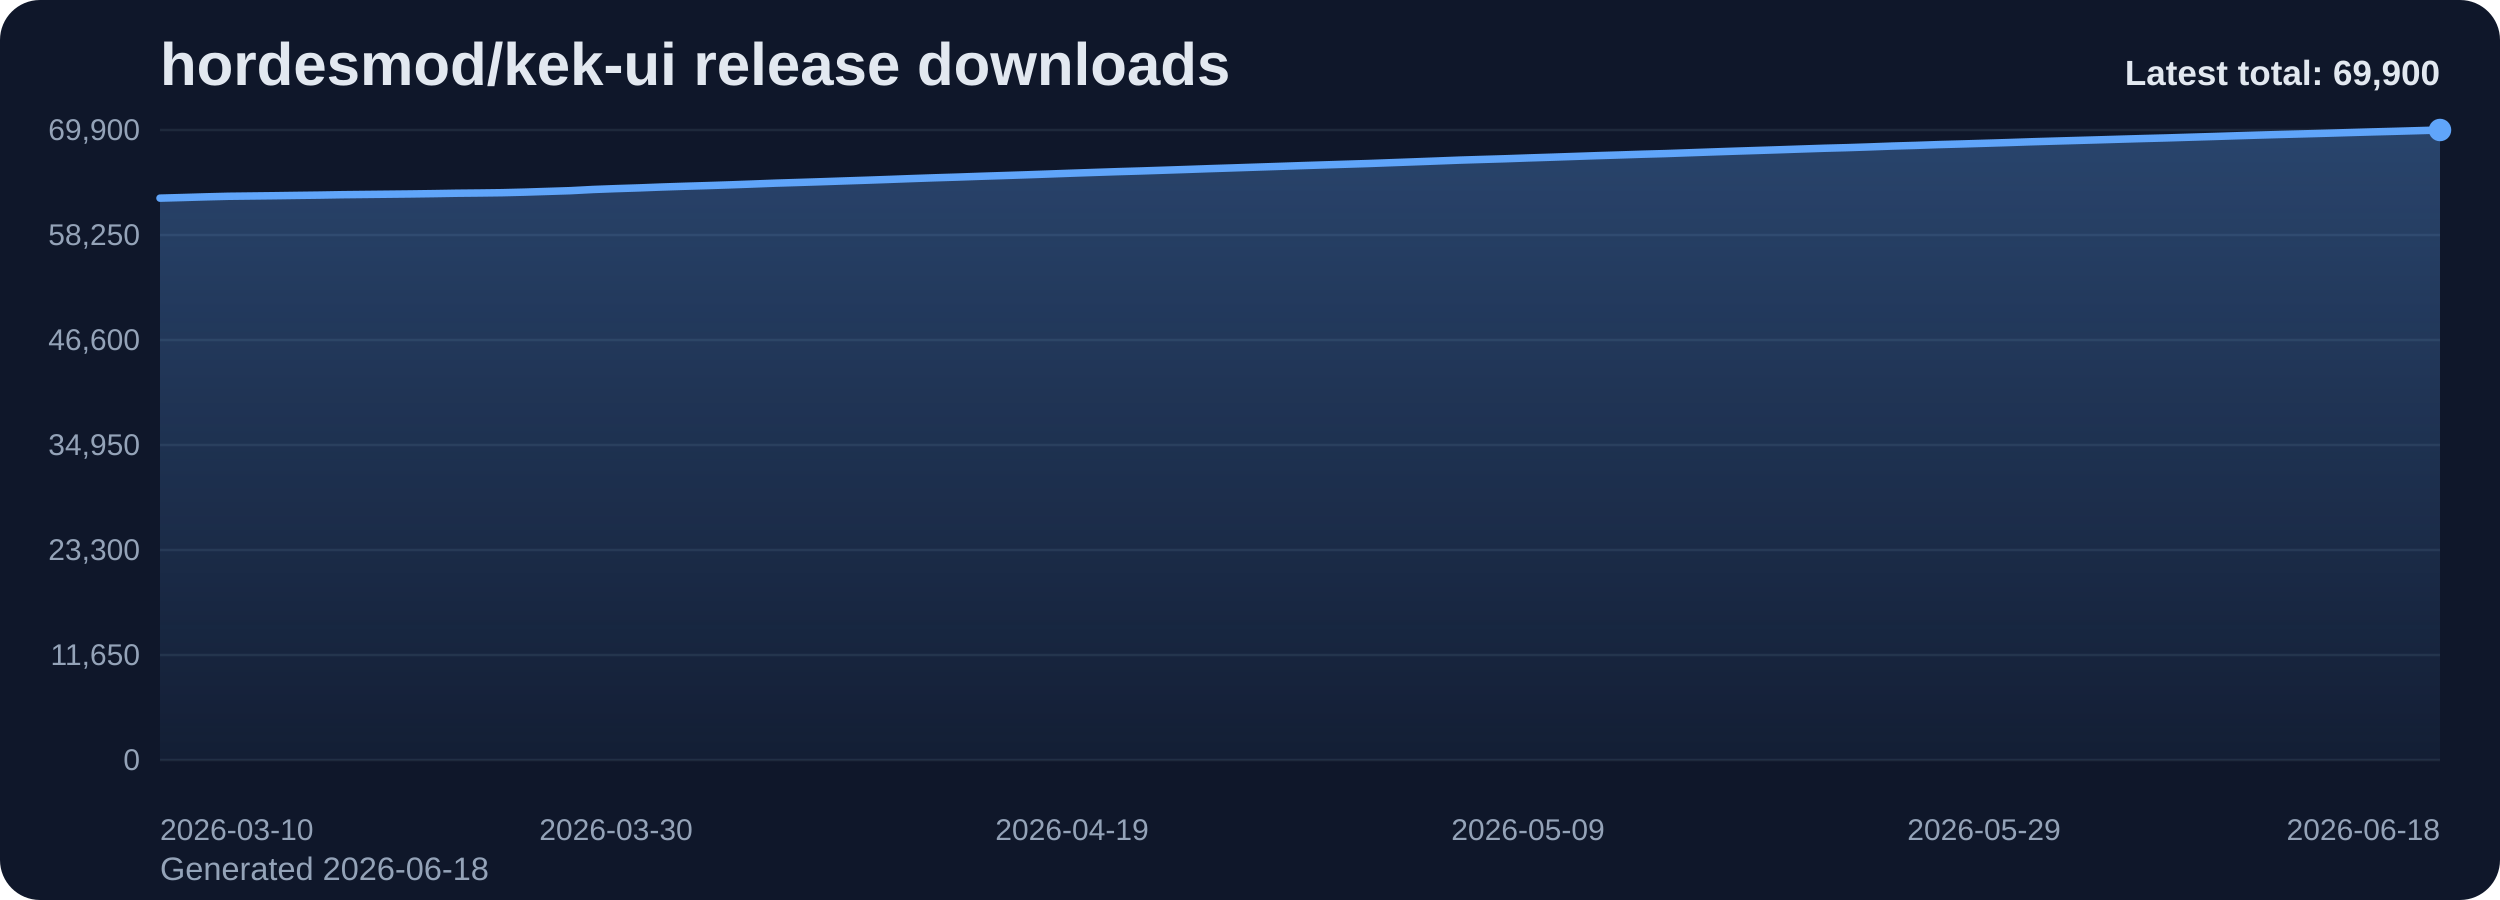
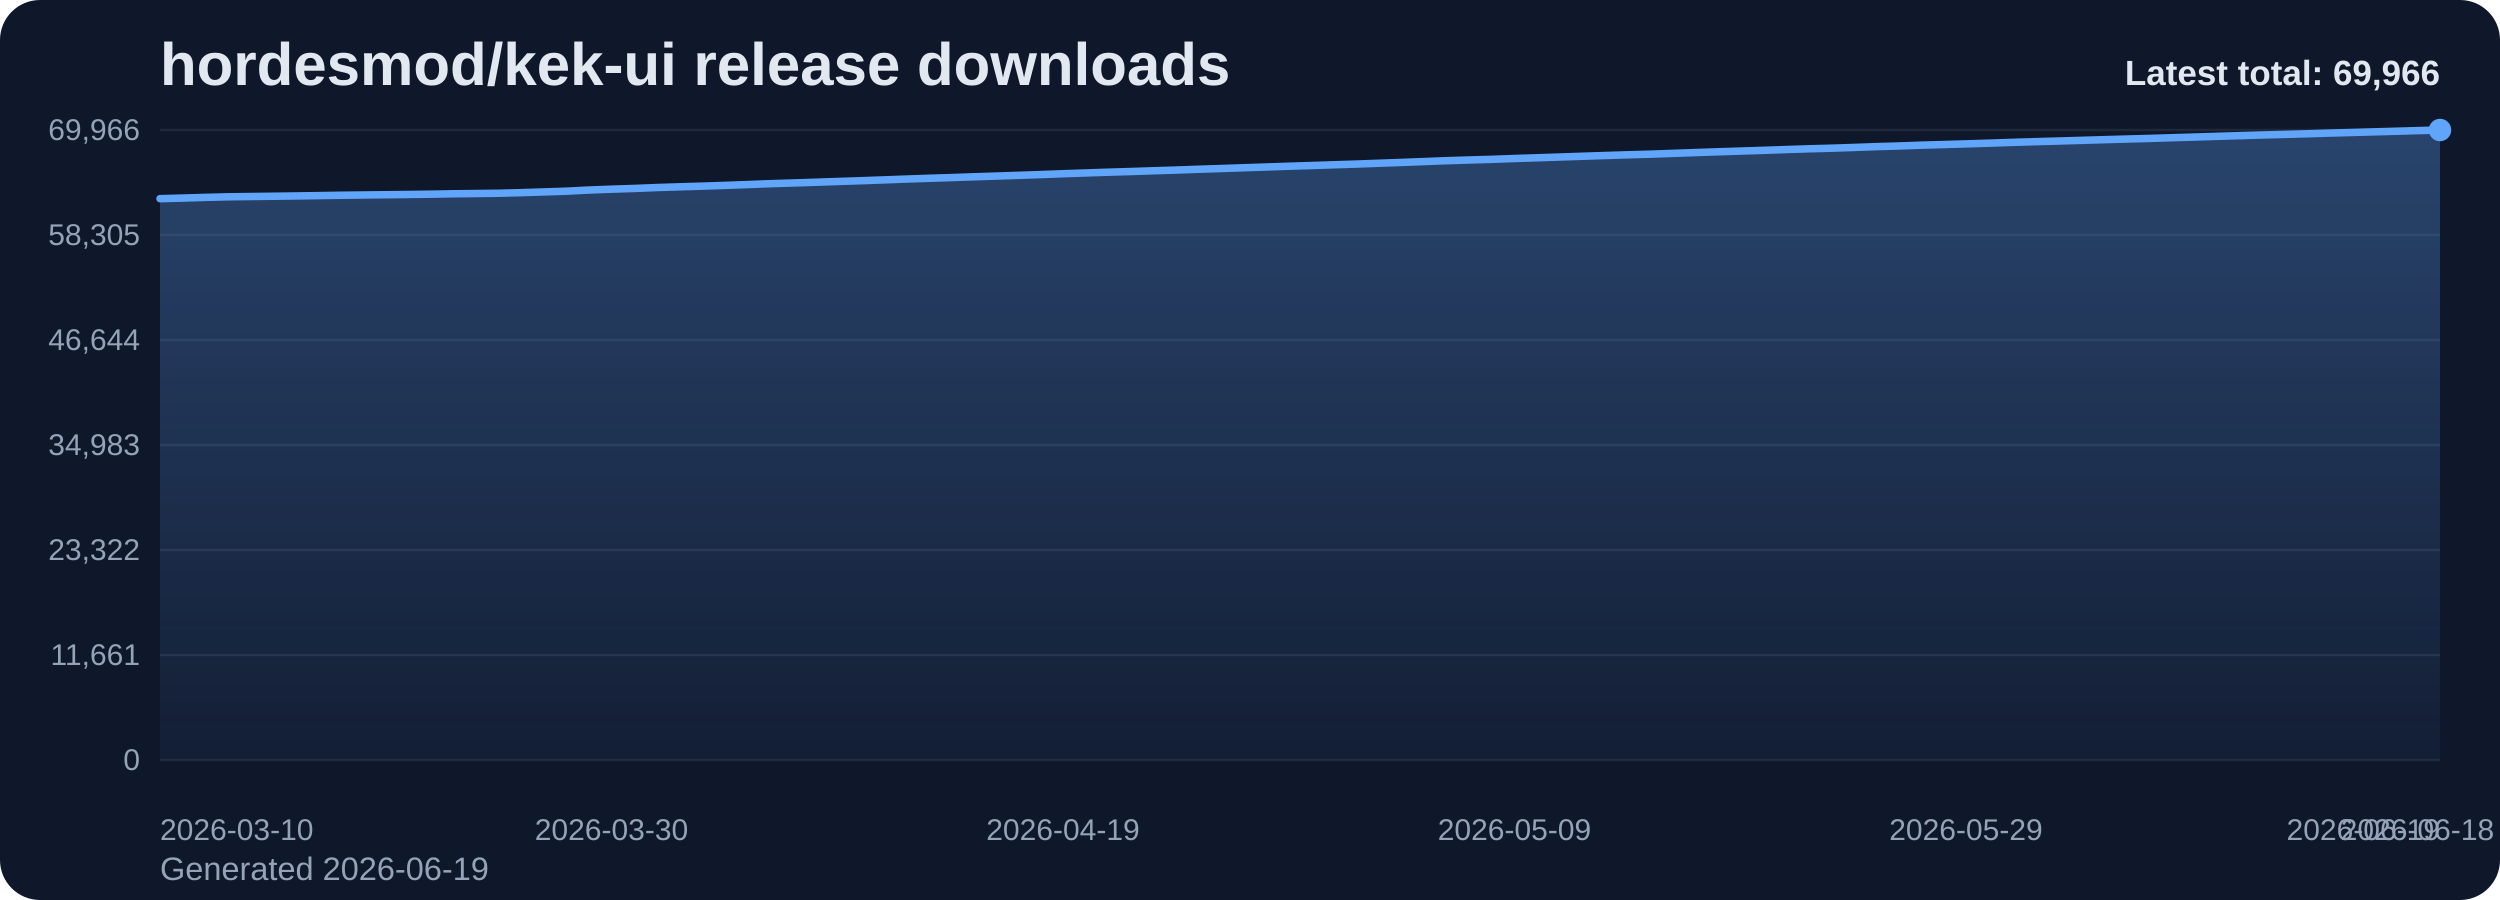
<svg xmlns="http://www.w3.org/2000/svg" viewBox="0 0 1000 360" role="img" aria-label="hordesmod/kek-ui release downloads chart">
  <defs>
    <linearGradient id="fill-total-trend-slate" x1="0" y1="0" x2="0" y2="1">
      <stop offset="0%" stop-color="#60a5fa" stop-opacity="0.32" />
      <stop offset="100%" stop-color="#60a5fa" stop-opacity="0.05" />
    </linearGradient>
    <style>
      .bg { fill: #0f172a; }
      .title { font: 700 24px Arial, sans-serif; fill: #e2e8f0; }
      .sub { font: 400 13px Arial, sans-serif; fill: #94a3b8; }
      .grid { stroke: #1e293b; stroke-width: 1; }
      .axis { font: 400 12px Arial, sans-serif; fill: #94a3b8; }
      .line { fill: none; stroke: #60a5fa; stroke-width: 3; stroke-linecap: round; stroke-linejoin: round; }
      .dot { fill: #60a5fa; }
      .value { font: 600 11px Arial, sans-serif; fill: #cbd5e1; }
      .latest { font: 700 14px Arial, sans-serif; fill: #e2e8f0; }
    </style>
  </defs>
  <rect class="bg" x="0" y="0" width="1000" height="360" rx="16" />
  <text class="title" x="64" y="34">hordesmod/kek-ui release downloads</text>
-   <text class="sub" x="64" y="352">Generated 2026-06-18</text>
+   <text class="sub" x="64" y="352">Generated 2026-06-19</text>
  <line x1="64" y1="52.00" x2="976" y2="52.00" class="grid" />
-   <text x="56" y="56.00" text-anchor="end" class="axis">69,900</text>
+   <text x="56" y="56.00" text-anchor="end" class="axis">69,966</text>
  <line x1="64" y1="94.00" x2="976" y2="94.00" class="grid" />
-   <text x="56" y="98.00" text-anchor="end" class="axis">58,250</text>
+   <text x="56" y="98.00" text-anchor="end" class="axis">58,305</text>
  <line x1="64" y1="136.00" x2="976" y2="136.00" class="grid" />
-   <text x="56" y="140.00" text-anchor="end" class="axis">46,600</text>
+   <text x="56" y="140.00" text-anchor="end" class="axis">46,644</text>
  <line x1="64" y1="178.00" x2="976" y2="178.00" class="grid" />
-   <text x="56" y="182.00" text-anchor="end" class="axis">34,950</text>
+   <text x="56" y="182.00" text-anchor="end" class="axis">34,983</text>
  <line x1="64" y1="220.00" x2="976" y2="220.00" class="grid" />
-   <text x="56" y="224.00" text-anchor="end" class="axis">23,300</text>
+   <text x="56" y="224.00" text-anchor="end" class="axis">23,322</text>
  <line x1="64" y1="262.00" x2="976" y2="262.00" class="grid" />
-   <text x="56" y="266.00" text-anchor="end" class="axis">11,650</text>
+   <text x="56" y="266.00" text-anchor="end" class="axis">11,661</text>
  <line x1="64" y1="304.00" x2="976" y2="304.00" class="grid" />
  <text x="56" y="308.00" text-anchor="end" class="axis">0</text>
-   <path d="M 64.00 304 L 64.00 79.26 L 73.12 79.01 L 82.24 78.74 L 91.36 78.51 L 100.48 78.40 L 109.60 78.29 L 118.72 78.16 L 127.84 78.04 L 136.96 77.88 L 146.08 77.78 L 155.20 77.68 L 164.32 77.58 L 173.44 77.45 L 182.56 77.29 L 191.68 77.20 L 200.80 77.08 L 209.92 76.85 L 219.04 76.56 L 228.16 76.27 L 237.28 75.79 L 246.40 75.45 L 255.52 75.16 L 264.64 74.81 L 273.76 74.51 L 282.88 74.24 L 292.00 73.94 L 301.12 73.61 L 310.24 73.26 L 319.36 72.98 L 328.48 72.69 L 337.60 72.38 L 346.72 72.08 L 355.84 71.76 L 364.96 71.42 L 374.08 71.11 L 383.20 70.83 L 392.32 70.51 L 401.44 70.22 L 410.56 69.92 L 419.68 69.60 L 428.80 69.27 L 437.92 68.96 L 447.04 68.66 L 456.16 68.39 L 465.28 68.09 L 474.40 67.79 L 483.52 67.47 L 492.64 67.18 L 501.76 66.88 L 510.88 66.58 L 520.00 66.27 L 529.12 65.98 L 538.24 65.69 L 547.36 65.41 L 556.48 65.07 L 565.60 64.74 L 574.72 64.40 L 583.84 64.05 L 592.96 63.77 L 602.08 63.50 L 611.20 63.18 L 620.32 62.89 L 629.44 62.58 L 638.56 62.27 L 647.68 61.99 L 656.80 61.69 L 665.92 61.44 L 675.04 61.12 L 684.16 60.80 L 693.28 60.49 L 702.40 60.20 L 711.52 59.91 L 720.64 59.60 L 729.76 59.30 L 738.88 59.06 L 748.00 58.76 L 757.12 58.42 L 766.24 58.16 L 775.36 57.84 L 784.48 57.59 L 793.60 57.32 L 802.72 57.04 L 811.84 56.73 L 820.96 56.46 L 830.08 56.20 L 839.20 55.94 L 848.32 55.67 L 857.44 55.41 L 866.56 55.17 L 875.68 54.89 L 884.80 54.62 L 893.92 54.33 L 903.04 54.05 L 912.16 53.79 L 921.28 53.55 L 930.40 53.30 L 939.52 53.03 L 948.64 52.77 L 957.76 52.53 L 966.88 52.27 L 976.00 52.00 L 976.00 304 Z" fill="url(#fill-total-trend-slate)" />
-   <polyline class="line" points="64.00,79.26 73.12,79.01 82.24,78.74 91.36,78.51 100.48,78.40 109.60,78.29 118.72,78.16 127.84,78.04 136.96,77.88 146.08,77.78 155.20,77.68 164.32,77.58 173.44,77.45 182.56,77.29 191.68,77.20 200.80,77.08 209.92,76.85 219.04,76.56 228.16,76.27 237.28,75.79 246.40,75.45 255.52,75.16 264.64,74.81 273.76,74.51 282.88,74.24 292.00,73.94 301.12,73.61 310.24,73.26 319.36,72.98 328.48,72.69 337.60,72.38 346.72,72.08 355.84,71.76 364.96,71.42 374.08,71.11 383.20,70.83 392.32,70.51 401.44,70.22 410.56,69.92 419.68,69.60 428.80,69.27 437.92,68.96 447.04,68.66 456.16,68.39 465.28,68.09 474.40,67.79 483.52,67.47 492.64,67.18 501.76,66.88 510.88,66.58 520.00,66.27 529.12,65.98 538.24,65.69 547.36,65.41 556.48,65.07 565.60,64.74 574.72,64.40 583.84,64.05 592.96,63.77 602.08,63.50 611.20,63.18 620.32,62.89 629.44,62.58 638.56,62.27 647.68,61.99 656.80,61.69 665.92,61.44 675.04,61.12 684.16,60.80 693.28,60.49 702.40,60.20 711.52,59.91 720.64,59.60 729.76,59.30 738.88,59.06 748.00,58.76 757.12,58.42 766.24,58.16 775.36,57.84 784.48,57.59 793.60,57.32 802.72,57.04 811.84,56.73 820.96,56.46 830.08,56.20 839.20,55.94 848.32,55.67 857.44,55.41 866.56,55.17 875.68,54.89 884.80,54.62 893.92,54.33 903.04,54.05 912.16,53.79 921.28,53.55 930.40,53.30 939.52,53.03 948.64,52.77 957.76,52.53 966.88,52.27 976.00,52.00" />
+   <path d="M 64.00 304 L 64.00 79.47 L 73.03 79.23 L 82.06 78.96 L 91.09 78.72 L 100.12 78.61 L 109.15 78.50 L 118.18 78.38 L 127.21 78.25 L 136.24 78.10 L 145.27 77.99 L 154.30 77.89 L 163.33 77.79 L 172.36 77.67 L 181.39 77.51 L 190.42 77.41 L 199.45 77.30 L 208.48 77.06 L 217.50 76.77 L 226.53 76.48 L 235.56 76.01 L 244.59 75.67 L 253.62 75.38 L 262.65 75.02 L 271.68 74.73 L 280.71 74.46 L 289.74 74.16 L 298.77 73.83 L 307.80 73.48 L 316.83 73.20 L 325.86 72.91 L 334.89 72.60 L 343.92 72.30 L 352.95 71.98 L 361.98 71.64 L 371.01 71.33 L 380.04 71.05 L 389.07 70.73 L 398.10 70.44 L 407.13 70.14 L 416.16 69.83 L 425.19 69.49 L 434.22 69.18 L 443.25 68.88 L 452.28 68.61 L 461.31 68.31 L 470.34 68.02 L 479.37 67.70 L 488.40 67.41 L 497.43 67.10 L 506.46 66.80 L 515.49 66.49 L 524.51 66.21 L 533.54 65.91 L 542.57 65.63 L 551.60 65.29 L 560.63 64.97 L 569.66 64.62 L 578.69 64.27 L 587.72 63.99 L 596.75 63.73 L 605.78 63.40 L 614.81 63.11 L 623.84 62.81 L 632.87 62.50 L 641.90 62.21 L 650.93 61.92 L 659.96 61.67 L 668.99 61.35 L 678.02 61.03 L 687.05 60.72 L 696.08 60.43 L 705.11 60.14 L 714.14 59.83 L 723.17 59.53 L 732.20 59.29 L 741.23 58.99 L 750.26 58.66 L 759.29 58.40 L 768.32 58.07 L 777.35 57.82 L 786.38 57.55 L 795.41 57.27 L 804.44 56.96 L 813.47 56.69 L 822.50 56.43 L 831.52 56.17 L 840.55 55.90 L 849.58 55.64 L 858.61 55.40 L 867.64 55.12 L 876.67 54.85 L 885.70 54.57 L 894.73 54.29 L 903.76 54.02 L 912.79 53.78 L 921.82 53.54 L 930.85 53.26 L 939.88 53.01 L 948.91 52.76 L 957.94 52.51 L 966.97 52.24 L 976.00 52.00 L 976.00 304 Z" fill="url(#fill-total-trend-slate)" />
+   <polyline class="line" points="64.00,79.47 73.03,79.23 82.06,78.96 91.09,78.72 100.12,78.61 109.15,78.50 118.18,78.38 127.21,78.25 136.24,78.10 145.27,77.99 154.30,77.89 163.33,77.79 172.36,77.67 181.39,77.51 190.42,77.41 199.45,77.30 208.48,77.06 217.50,76.77 226.53,76.48 235.56,76.01 244.59,75.67 253.62,75.38 262.65,75.02 271.68,74.73 280.71,74.46 289.74,74.16 298.77,73.83 307.80,73.48 316.83,73.20 325.86,72.91 334.89,72.60 343.92,72.30 352.95,71.98 361.98,71.64 371.01,71.33 380.04,71.05 389.07,70.73 398.10,70.44 407.13,70.14 416.16,69.83 425.19,69.49 434.22,69.18 443.25,68.88 452.28,68.61 461.31,68.31 470.34,68.02 479.37,67.70 488.40,67.41 497.43,67.10 506.46,66.80 515.49,66.49 524.51,66.21 533.54,65.91 542.57,65.63 551.60,65.29 560.63,64.97 569.66,64.62 578.69,64.27 587.72,63.99 596.75,63.73 605.78,63.40 614.81,63.11 623.84,62.81 632.87,62.50 641.90,62.21 650.93,61.92 659.96,61.67 668.99,61.35 678.02,61.03 687.05,60.72 696.08,60.43 705.11,60.14 714.14,59.83 723.17,59.53 732.20,59.29 741.23,58.99 750.26,58.66 759.29,58.40 768.32,58.07 777.35,57.82 786.38,57.55 795.41,57.27 804.44,56.96 813.47,56.69 822.50,56.43 831.52,56.17 840.55,55.90 849.58,55.64 858.61,55.40 867.64,55.12 876.67,54.85 885.70,54.57 894.73,54.29 903.76,54.02 912.79,53.78 921.82,53.54 930.85,53.26 939.88,53.01 948.91,52.76 957.94,52.51 966.97,52.24 976.00,52.00" />
  <circle class="dot" cx="976.00" cy="52.00" r="4.5" />
  <text class="axis" x="64.00" y="336" text-anchor="start">2026-03-10</text>
-   <text class="axis" x="246.40" y="336" text-anchor="middle">2026-03-30</text>
-   <text class="axis" x="428.80" y="336" text-anchor="middle">2026-04-19</text>
-   <text class="axis" x="611.20" y="336" text-anchor="middle">2026-05-09</text>
-   <text class="axis" x="793.60" y="336" text-anchor="middle">2026-05-29</text>
-   <text class="axis" x="976.00" y="336" text-anchor="end">2026-06-18</text>
-   <text class="latest" x="976" y="34" text-anchor="end">Latest total: 69,900</text>
+   <text class="axis" x="244.59" y="336" text-anchor="middle">2026-03-30</text>
+   <text class="axis" x="425.19" y="336" text-anchor="middle">2026-04-19</text>
+   <text class="axis" x="605.78" y="336" text-anchor="middle">2026-05-09</text>
+   <text class="axis" x="786.38" y="336" text-anchor="middle">2026-05-29</text>
+   <text class="axis" x="966.97" y="336" text-anchor="middle">2026-06-18</text>
+   <text class="axis" x="976.00" y="336" text-anchor="end">2026-06-19</text>
+   <text class="latest" x="976" y="34" text-anchor="end">Latest total: 69,966</text>
</svg>
